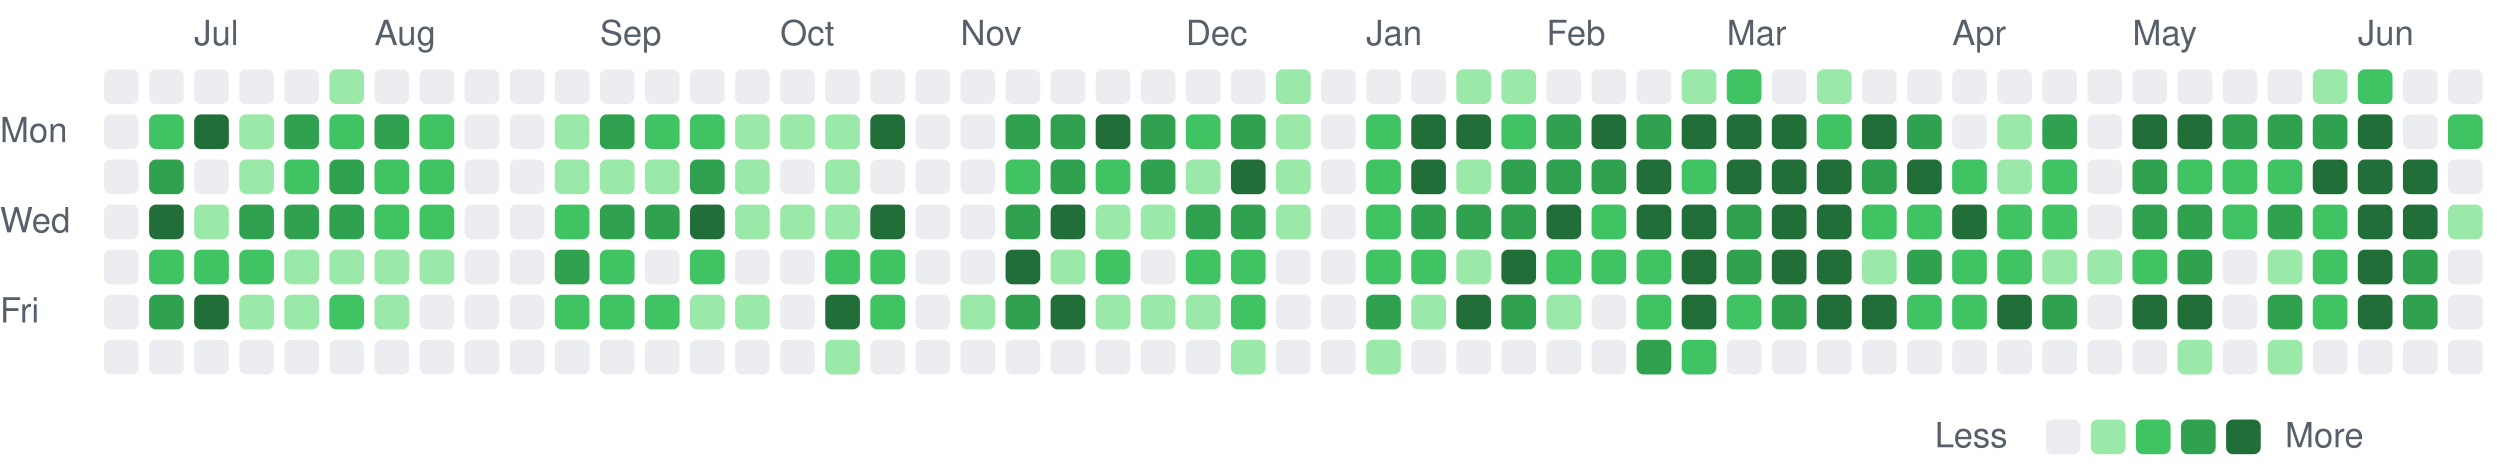
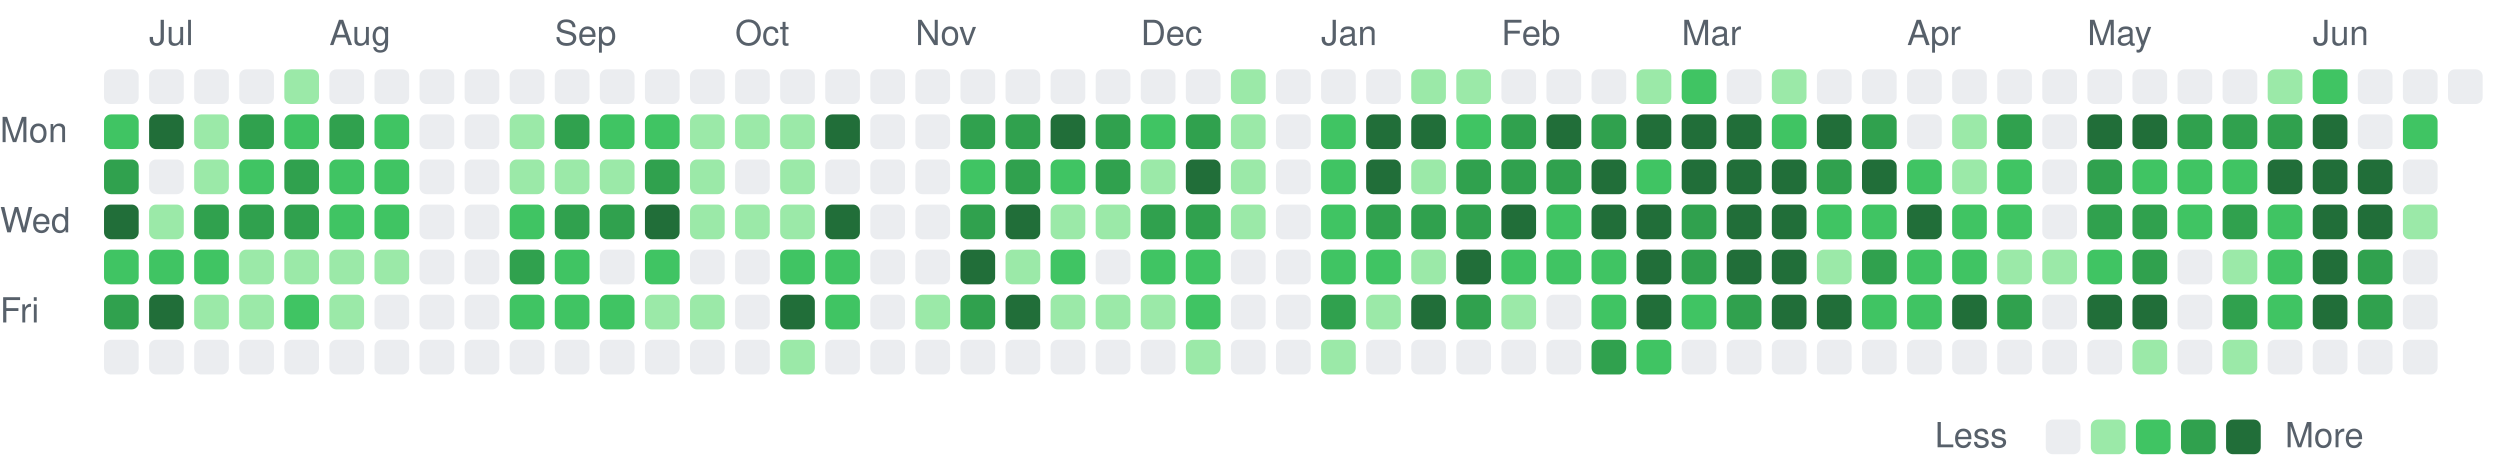
<svg xmlns="http://www.w3.org/2000/svg" viewBox="0 0 721 135" width="721" height="135" role="img" aria-label="Combined GitHub and GitLab contributions over the last year">
  <style>
text { font: 10px -apple-system, BlinkMacSystemFont, 'Segoe UI', Helvetica, Arial, sans-serif; fill: #57606a; }
.c0 { fill: #ebedf0; }
.c1 { fill: #9be9a8; }
.c2 { fill: #40c463; }
.c3 { fill: #30a14e; }
.c4 { fill: #216e39; }
@media (prefers-color-scheme: dark) {
text { fill: #acacac; }
.c0 { fill: #373737; }
.c1 { fill: #0e4429; }
.c2 { fill: #006d32; }
.c3 { fill: #26a641; }
.c4 { fill: #39d353; }
}
</style>
-   <text x="56" y="13">Jul</text>
-   <text x="108" y="13">Aug</text>
-   <text x="173" y="13">Sep</text>
-   <text x="225" y="13">Oct</text>
-   <text x="277" y="13">Nov</text>
-   <text x="342" y="13">Dec</text>
-   <text x="394" y="13">Jan</text>
-   <text x="446" y="13">Feb</text>
-   <text x="498" y="13">Mar</text>
-   <text x="563" y="13">Apr</text>
-   <text x="615" y="13">May</text>
-   <text x="680" y="13">Jun</text>
+   <text x="43" y="13">Jul</text>
+   <text x="95" y="13">Aug</text>
+   <text x="160" y="13">Sep</text>
+   <text x="212" y="13">Oct</text>
+   <text x="264" y="13">Nov</text>
+   <text x="329" y="13">Dec</text>
+   <text x="381" y="13">Jan</text>
+   <text x="433" y="13">Feb</text>
+   <text x="485" y="13">Mar</text>
+   <text x="550" y="13">Apr</text>
+   <text x="602" y="13">May</text>
+   <text x="667" y="13">Jun</text>
  <text x="0" y="41">Mon</text>
  <text x="0" y="67">Wed</text>
  <text x="0" y="93">Fri</text>
  <rect class="c0" x="30" y="20" width="10" height="10" rx="2" />
-   <rect class="c0" x="30" y="33" width="10" height="10" rx="2" />
-   <rect class="c0" x="30" y="46" width="10" height="10" rx="2" />
-   <rect class="c0" x="30" y="59" width="10" height="10" rx="2" />
-   <rect class="c0" x="30" y="72" width="10" height="10" rx="2" />
-   <rect class="c0" x="30" y="85" width="10" height="10" rx="2" />
+   <rect class="c2" x="30" y="33" width="10" height="10" rx="2" />
+   <rect class="c3" x="30" y="46" width="10" height="10" rx="2" />
+   <rect class="c4" x="30" y="59" width="10" height="10" rx="2" />
+   <rect class="c2" x="30" y="72" width="10" height="10" rx="2" />
+   <rect class="c3" x="30" y="85" width="10" height="10" rx="2" />
  <rect class="c0" x="30" y="98" width="10" height="10" rx="2" />
  <rect class="c0" x="43" y="20" width="10" height="10" rx="2" />
-   <rect class="c2" x="43" y="33" width="10" height="10" rx="2" />
-   <rect class="c3" x="43" y="46" width="10" height="10" rx="2" />
-   <rect class="c4" x="43" y="59" width="10" height="10" rx="2" />
+   <rect class="c4" x="43" y="33" width="10" height="10" rx="2" />
+   <rect class="c0" x="43" y="46" width="10" height="10" rx="2" />
+   <rect class="c1" x="43" y="59" width="10" height="10" rx="2" />
  <rect class="c2" x="43" y="72" width="10" height="10" rx="2" />
-   <rect class="c3" x="43" y="85" width="10" height="10" rx="2" />
+   <rect class="c4" x="43" y="85" width="10" height="10" rx="2" />
  <rect class="c0" x="43" y="98" width="10" height="10" rx="2" />
  <rect class="c0" x="56" y="20" width="10" height="10" rx="2" />
-   <rect class="c4" x="56" y="33" width="10" height="10" rx="2" />
-   <rect class="c0" x="56" y="46" width="10" height="10" rx="2" />
-   <rect class="c1" x="56" y="59" width="10" height="10" rx="2" />
+   <rect class="c1" x="56" y="33" width="10" height="10" rx="2" />
+   <rect class="c1" x="56" y="46" width="10" height="10" rx="2" />
+   <rect class="c3" x="56" y="59" width="10" height="10" rx="2" />
  <rect class="c2" x="56" y="72" width="10" height="10" rx="2" />
-   <rect class="c4" x="56" y="85" width="10" height="10" rx="2" />
+   <rect class="c1" x="56" y="85" width="10" height="10" rx="2" />
  <rect class="c0" x="56" y="98" width="10" height="10" rx="2" />
  <rect class="c0" x="69" y="20" width="10" height="10" rx="2" />
-   <rect class="c1" x="69" y="33" width="10" height="10" rx="2" />
-   <rect class="c1" x="69" y="46" width="10" height="10" rx="2" />
+   <rect class="c3" x="69" y="33" width="10" height="10" rx="2" />
+   <rect class="c2" x="69" y="46" width="10" height="10" rx="2" />
  <rect class="c3" x="69" y="59" width="10" height="10" rx="2" />
-   <rect class="c2" x="69" y="72" width="10" height="10" rx="2" />
+   <rect class="c1" x="69" y="72" width="10" height="10" rx="2" />
  <rect class="c1" x="69" y="85" width="10" height="10" rx="2" />
  <rect class="c0" x="69" y="98" width="10" height="10" rx="2" />
-   <rect class="c0" x="82" y="20" width="10" height="10" rx="2" />
-   <rect class="c3" x="82" y="33" width="10" height="10" rx="2" />
-   <rect class="c2" x="82" y="46" width="10" height="10" rx="2" />
+   <rect class="c1" x="82" y="20" width="10" height="10" rx="2" />
+   <rect class="c2" x="82" y="33" width="10" height="10" rx="2" />
+   <rect class="c3" x="82" y="46" width="10" height="10" rx="2" />
  <rect class="c3" x="82" y="59" width="10" height="10" rx="2" />
  <rect class="c1" x="82" y="72" width="10" height="10" rx="2" />
-   <rect class="c1" x="82" y="85" width="10" height="10" rx="2" />
+   <rect class="c2" x="82" y="85" width="10" height="10" rx="2" />
  <rect class="c0" x="82" y="98" width="10" height="10" rx="2" />
-   <rect class="c1" x="95" y="20" width="10" height="10" rx="2" />
-   <rect class="c2" x="95" y="33" width="10" height="10" rx="2" />
-   <rect class="c3" x="95" y="46" width="10" height="10" rx="2" />
-   <rect class="c3" x="95" y="59" width="10" height="10" rx="2" />
+   <rect class="c0" x="95" y="20" width="10" height="10" rx="2" />
+   <rect class="c3" x="95" y="33" width="10" height="10" rx="2" />
+   <rect class="c2" x="95" y="46" width="10" height="10" rx="2" />
+   <rect class="c2" x="95" y="59" width="10" height="10" rx="2" />
  <rect class="c1" x="95" y="72" width="10" height="10" rx="2" />
-   <rect class="c2" x="95" y="85" width="10" height="10" rx="2" />
+   <rect class="c1" x="95" y="85" width="10" height="10" rx="2" />
  <rect class="c0" x="95" y="98" width="10" height="10" rx="2" />
  <rect class="c0" x="108" y="20" width="10" height="10" rx="2" />
-   <rect class="c3" x="108" y="33" width="10" height="10" rx="2" />
+   <rect class="c2" x="108" y="33" width="10" height="10" rx="2" />
  <rect class="c2" x="108" y="46" width="10" height="10" rx="2" />
  <rect class="c2" x="108" y="59" width="10" height="10" rx="2" />
  <rect class="c1" x="108" y="72" width="10" height="10" rx="2" />
-   <rect class="c1" x="108" y="85" width="10" height="10" rx="2" />
+   <rect class="c0" x="108" y="85" width="10" height="10" rx="2" />
  <rect class="c0" x="108" y="98" width="10" height="10" rx="2" />
  <rect class="c0" x="121" y="20" width="10" height="10" rx="2" />
-   <rect class="c2" x="121" y="33" width="10" height="10" rx="2" />
-   <rect class="c2" x="121" y="46" width="10" height="10" rx="2" />
-   <rect class="c2" x="121" y="59" width="10" height="10" rx="2" />
-   <rect class="c1" x="121" y="72" width="10" height="10" rx="2" />
+   <rect class="c0" x="121" y="33" width="10" height="10" rx="2" />
+   <rect class="c0" x="121" y="46" width="10" height="10" rx="2" />
+   <rect class="c0" x="121" y="59" width="10" height="10" rx="2" />
+   <rect class="c0" x="121" y="72" width="10" height="10" rx="2" />
  <rect class="c0" x="121" y="85" width="10" height="10" rx="2" />
  <rect class="c0" x="121" y="98" width="10" height="10" rx="2" />
  <rect class="c0" x="134" y="20" width="10" height="10" rx="2" />
  <rect class="c0" x="134" y="33" width="10" height="10" rx="2" />
  <rect class="c0" x="134" y="46" width="10" height="10" rx="2" />
  <rect class="c0" x="134" y="59" width="10" height="10" rx="2" />
  <rect class="c0" x="134" y="72" width="10" height="10" rx="2" />
  <rect class="c0" x="134" y="85" width="10" height="10" rx="2" />
  <rect class="c0" x="134" y="98" width="10" height="10" rx="2" />
  <rect class="c0" x="147" y="20" width="10" height="10" rx="2" />
-   <rect class="c0" x="147" y="33" width="10" height="10" rx="2" />
-   <rect class="c0" x="147" y="46" width="10" height="10" rx="2" />
-   <rect class="c0" x="147" y="59" width="10" height="10" rx="2" />
-   <rect class="c0" x="147" y="72" width="10" height="10" rx="2" />
-   <rect class="c0" x="147" y="85" width="10" height="10" rx="2" />
+   <rect class="c1" x="147" y="33" width="10" height="10" rx="2" />
+   <rect class="c1" x="147" y="46" width="10" height="10" rx="2" />
+   <rect class="c2" x="147" y="59" width="10" height="10" rx="2" />
+   <rect class="c3" x="147" y="72" width="10" height="10" rx="2" />
+   <rect class="c2" x="147" y="85" width="10" height="10" rx="2" />
  <rect class="c0" x="147" y="98" width="10" height="10" rx="2" />
  <rect class="c0" x="160" y="20" width="10" height="10" rx="2" />
-   <rect class="c1" x="160" y="33" width="10" height="10" rx="2" />
+   <rect class="c3" x="160" y="33" width="10" height="10" rx="2" />
  <rect class="c1" x="160" y="46" width="10" height="10" rx="2" />
-   <rect class="c2" x="160" y="59" width="10" height="10" rx="2" />
-   <rect class="c3" x="160" y="72" width="10" height="10" rx="2" />
+   <rect class="c3" x="160" y="59" width="10" height="10" rx="2" />
+   <rect class="c2" x="160" y="72" width="10" height="10" rx="2" />
  <rect class="c2" x="160" y="85" width="10" height="10" rx="2" />
  <rect class="c0" x="160" y="98" width="10" height="10" rx="2" />
  <rect class="c0" x="173" y="20" width="10" height="10" rx="2" />
-   <rect class="c3" x="173" y="33" width="10" height="10" rx="2" />
+   <rect class="c2" x="173" y="33" width="10" height="10" rx="2" />
  <rect class="c1" x="173" y="46" width="10" height="10" rx="2" />
  <rect class="c3" x="173" y="59" width="10" height="10" rx="2" />
-   <rect class="c2" x="173" y="72" width="10" height="10" rx="2" />
+   <rect class="c0" x="173" y="72" width="10" height="10" rx="2" />
  <rect class="c2" x="173" y="85" width="10" height="10" rx="2" />
  <rect class="c0" x="173" y="98" width="10" height="10" rx="2" />
  <rect class="c0" x="186" y="20" width="10" height="10" rx="2" />
  <rect class="c2" x="186" y="33" width="10" height="10" rx="2" />
-   <rect class="c1" x="186" y="46" width="10" height="10" rx="2" />
-   <rect class="c3" x="186" y="59" width="10" height="10" rx="2" />
-   <rect class="c0" x="186" y="72" width="10" height="10" rx="2" />
-   <rect class="c2" x="186" y="85" width="10" height="10" rx="2" />
+   <rect class="c3" x="186" y="46" width="10" height="10" rx="2" />
+   <rect class="c4" x="186" y="59" width="10" height="10" rx="2" />
+   <rect class="c2" x="186" y="72" width="10" height="10" rx="2" />
+   <rect class="c1" x="186" y="85" width="10" height="10" rx="2" />
  <rect class="c0" x="186" y="98" width="10" height="10" rx="2" />
  <rect class="c0" x="199" y="20" width="10" height="10" rx="2" />
-   <rect class="c2" x="199" y="33" width="10" height="10" rx="2" />
-   <rect class="c3" x="199" y="46" width="10" height="10" rx="2" />
-   <rect class="c4" x="199" y="59" width="10" height="10" rx="2" />
-   <rect class="c2" x="199" y="72" width="10" height="10" rx="2" />
+   <rect class="c1" x="199" y="33" width="10" height="10" rx="2" />
+   <rect class="c1" x="199" y="46" width="10" height="10" rx="2" />
+   <rect class="c1" x="199" y="59" width="10" height="10" rx="2" />
+   <rect class="c0" x="199" y="72" width="10" height="10" rx="2" />
  <rect class="c1" x="199" y="85" width="10" height="10" rx="2" />
  <rect class="c0" x="199" y="98" width="10" height="10" rx="2" />
  <rect class="c0" x="212" y="20" width="10" height="10" rx="2" />
  <rect class="c1" x="212" y="33" width="10" height="10" rx="2" />
-   <rect class="c1" x="212" y="46" width="10" height="10" rx="2" />
+   <rect class="c0" x="212" y="46" width="10" height="10" rx="2" />
  <rect class="c1" x="212" y="59" width="10" height="10" rx="2" />
  <rect class="c0" x="212" y="72" width="10" height="10" rx="2" />
-   <rect class="c1" x="212" y="85" width="10" height="10" rx="2" />
+   <rect class="c0" x="212" y="85" width="10" height="10" rx="2" />
  <rect class="c0" x="212" y="98" width="10" height="10" rx="2" />
  <rect class="c0" x="225" y="20" width="10" height="10" rx="2" />
  <rect class="c1" x="225" y="33" width="10" height="10" rx="2" />
-   <rect class="c0" x="225" y="46" width="10" height="10" rx="2" />
+   <rect class="c1" x="225" y="46" width="10" height="10" rx="2" />
  <rect class="c1" x="225" y="59" width="10" height="10" rx="2" />
-   <rect class="c0" x="225" y="72" width="10" height="10" rx="2" />
-   <rect class="c0" x="225" y="85" width="10" height="10" rx="2" />
-   <rect class="c0" x="225" y="98" width="10" height="10" rx="2" />
+   <rect class="c2" x="225" y="72" width="10" height="10" rx="2" />
+   <rect class="c4" x="225" y="85" width="10" height="10" rx="2" />
+   <rect class="c1" x="225" y="98" width="10" height="10" rx="2" />
  <rect class="c0" x="238" y="20" width="10" height="10" rx="2" />
-   <rect class="c1" x="238" y="33" width="10" height="10" rx="2" />
-   <rect class="c1" x="238" y="46" width="10" height="10" rx="2" />
-   <rect class="c1" x="238" y="59" width="10" height="10" rx="2" />
+   <rect class="c4" x="238" y="33" width="10" height="10" rx="2" />
+   <rect class="c0" x="238" y="46" width="10" height="10" rx="2" />
+   <rect class="c4" x="238" y="59" width="10" height="10" rx="2" />
  <rect class="c2" x="238" y="72" width="10" height="10" rx="2" />
-   <rect class="c4" x="238" y="85" width="10" height="10" rx="2" />
-   <rect class="c1" x="238" y="98" width="10" height="10" rx="2" />
+   <rect class="c2" x="238" y="85" width="10" height="10" rx="2" />
+   <rect class="c0" x="238" y="98" width="10" height="10" rx="2" />
  <rect class="c0" x="251" y="20" width="10" height="10" rx="2" />
-   <rect class="c4" x="251" y="33" width="10" height="10" rx="2" />
+   <rect class="c0" x="251" y="33" width="10" height="10" rx="2" />
  <rect class="c0" x="251" y="46" width="10" height="10" rx="2" />
-   <rect class="c4" x="251" y="59" width="10" height="10" rx="2" />
-   <rect class="c2" x="251" y="72" width="10" height="10" rx="2" />
-   <rect class="c2" x="251" y="85" width="10" height="10" rx="2" />
+   <rect class="c0" x="251" y="59" width="10" height="10" rx="2" />
+   <rect class="c0" x="251" y="72" width="10" height="10" rx="2" />
+   <rect class="c0" x="251" y="85" width="10" height="10" rx="2" />
  <rect class="c0" x="251" y="98" width="10" height="10" rx="2" />
  <rect class="c0" x="264" y="20" width="10" height="10" rx="2" />
  <rect class="c0" x="264" y="33" width="10" height="10" rx="2" />
  <rect class="c0" x="264" y="46" width="10" height="10" rx="2" />
  <rect class="c0" x="264" y="59" width="10" height="10" rx="2" />
  <rect class="c0" x="264" y="72" width="10" height="10" rx="2" />
-   <rect class="c0" x="264" y="85" width="10" height="10" rx="2" />
+   <rect class="c1" x="264" y="85" width="10" height="10" rx="2" />
  <rect class="c0" x="264" y="98" width="10" height="10" rx="2" />
  <rect class="c0" x="277" y="20" width="10" height="10" rx="2" />
-   <rect class="c0" x="277" y="33" width="10" height="10" rx="2" />
-   <rect class="c0" x="277" y="46" width="10" height="10" rx="2" />
-   <rect class="c0" x="277" y="59" width="10" height="10" rx="2" />
-   <rect class="c0" x="277" y="72" width="10" height="10" rx="2" />
-   <rect class="c1" x="277" y="85" width="10" height="10" rx="2" />
+   <rect class="c3" x="277" y="33" width="10" height="10" rx="2" />
+   <rect class="c2" x="277" y="46" width="10" height="10" rx="2" />
+   <rect class="c3" x="277" y="59" width="10" height="10" rx="2" />
+   <rect class="c4" x="277" y="72" width="10" height="10" rx="2" />
+   <rect class="c3" x="277" y="85" width="10" height="10" rx="2" />
  <rect class="c0" x="277" y="98" width="10" height="10" rx="2" />
  <rect class="c0" x="290" y="20" width="10" height="10" rx="2" />
  <rect class="c3" x="290" y="33" width="10" height="10" rx="2" />
-   <rect class="c2" x="290" y="46" width="10" height="10" rx="2" />
-   <rect class="c3" x="290" y="59" width="10" height="10" rx="2" />
-   <rect class="c4" x="290" y="72" width="10" height="10" rx="2" />
-   <rect class="c3" x="290" y="85" width="10" height="10" rx="2" />
+   <rect class="c3" x="290" y="46" width="10" height="10" rx="2" />
+   <rect class="c4" x="290" y="59" width="10" height="10" rx="2" />
+   <rect class="c1" x="290" y="72" width="10" height="10" rx="2" />
+   <rect class="c4" x="290" y="85" width="10" height="10" rx="2" />
  <rect class="c0" x="290" y="98" width="10" height="10" rx="2" />
  <rect class="c0" x="303" y="20" width="10" height="10" rx="2" />
-   <rect class="c3" x="303" y="33" width="10" height="10" rx="2" />
-   <rect class="c3" x="303" y="46" width="10" height="10" rx="2" />
-   <rect class="c4" x="303" y="59" width="10" height="10" rx="2" />
-   <rect class="c1" x="303" y="72" width="10" height="10" rx="2" />
-   <rect class="c4" x="303" y="85" width="10" height="10" rx="2" />
+   <rect class="c4" x="303" y="33" width="10" height="10" rx="2" />
+   <rect class="c2" x="303" y="46" width="10" height="10" rx="2" />
+   <rect class="c1" x="303" y="59" width="10" height="10" rx="2" />
+   <rect class="c2" x="303" y="72" width="10" height="10" rx="2" />
+   <rect class="c1" x="303" y="85" width="10" height="10" rx="2" />
  <rect class="c0" x="303" y="98" width="10" height="10" rx="2" />
  <rect class="c0" x="316" y="20" width="10" height="10" rx="2" />
-   <rect class="c4" x="316" y="33" width="10" height="10" rx="2" />
-   <rect class="c2" x="316" y="46" width="10" height="10" rx="2" />
+   <rect class="c3" x="316" y="33" width="10" height="10" rx="2" />
+   <rect class="c3" x="316" y="46" width="10" height="10" rx="2" />
  <rect class="c1" x="316" y="59" width="10" height="10" rx="2" />
-   <rect class="c2" x="316" y="72" width="10" height="10" rx="2" />
+   <rect class="c0" x="316" y="72" width="10" height="10" rx="2" />
  <rect class="c1" x="316" y="85" width="10" height="10" rx="2" />
  <rect class="c0" x="316" y="98" width="10" height="10" rx="2" />
  <rect class="c0" x="329" y="20" width="10" height="10" rx="2" />
-   <rect class="c3" x="329" y="33" width="10" height="10" rx="2" />
-   <rect class="c3" x="329" y="46" width="10" height="10" rx="2" />
-   <rect class="c1" x="329" y="59" width="10" height="10" rx="2" />
-   <rect class="c0" x="329" y="72" width="10" height="10" rx="2" />
+   <rect class="c2" x="329" y="33" width="10" height="10" rx="2" />
+   <rect class="c1" x="329" y="46" width="10" height="10" rx="2" />
+   <rect class="c3" x="329" y="59" width="10" height="10" rx="2" />
+   <rect class="c2" x="329" y="72" width="10" height="10" rx="2" />
  <rect class="c1" x="329" y="85" width="10" height="10" rx="2" />
  <rect class="c0" x="329" y="98" width="10" height="10" rx="2" />
  <rect class="c0" x="342" y="20" width="10" height="10" rx="2" />
-   <rect class="c2" x="342" y="33" width="10" height="10" rx="2" />
-   <rect class="c1" x="342" y="46" width="10" height="10" rx="2" />
+   <rect class="c3" x="342" y="33" width="10" height="10" rx="2" />
+   <rect class="c4" x="342" y="46" width="10" height="10" rx="2" />
  <rect class="c3" x="342" y="59" width="10" height="10" rx="2" />
  <rect class="c2" x="342" y="72" width="10" height="10" rx="2" />
-   <rect class="c1" x="342" y="85" width="10" height="10" rx="2" />
-   <rect class="c0" x="342" y="98" width="10" height="10" rx="2" />
-   <rect class="c0" x="355" y="20" width="10" height="10" rx="2" />
-   <rect class="c3" x="355" y="33" width="10" height="10" rx="2" />
-   <rect class="c4" x="355" y="46" width="10" height="10" rx="2" />
-   <rect class="c3" x="355" y="59" width="10" height="10" rx="2" />
-   <rect class="c2" x="355" y="72" width="10" height="10" rx="2" />
-   <rect class="c2" x="355" y="85" width="10" height="10" rx="2" />
-   <rect class="c1" x="355" y="98" width="10" height="10" rx="2" />
-   <rect class="c1" x="368" y="20" width="10" height="10" rx="2" />
-   <rect class="c1" x="368" y="33" width="10" height="10" rx="2" />
-   <rect class="c1" x="368" y="46" width="10" height="10" rx="2" />
-   <rect class="c1" x="368" y="59" width="10" height="10" rx="2" />
+   <rect class="c2" x="342" y="85" width="10" height="10" rx="2" />
+   <rect class="c1" x="342" y="98" width="10" height="10" rx="2" />
+   <rect class="c1" x="355" y="20" width="10" height="10" rx="2" />
+   <rect class="c1" x="355" y="33" width="10" height="10" rx="2" />
+   <rect class="c1" x="355" y="46" width="10" height="10" rx="2" />
+   <rect class="c1" x="355" y="59" width="10" height="10" rx="2" />
+   <rect class="c0" x="355" y="72" width="10" height="10" rx="2" />
+   <rect class="c0" x="355" y="85" width="10" height="10" rx="2" />
+   <rect class="c0" x="355" y="98" width="10" height="10" rx="2" />
+   <rect class="c0" x="368" y="20" width="10" height="10" rx="2" />
+   <rect class="c0" x="368" y="33" width="10" height="10" rx="2" />
+   <rect class="c0" x="368" y="46" width="10" height="10" rx="2" />
+   <rect class="c0" x="368" y="59" width="10" height="10" rx="2" />
  <rect class="c0" x="368" y="72" width="10" height="10" rx="2" />
  <rect class="c0" x="368" y="85" width="10" height="10" rx="2" />
  <rect class="c0" x="368" y="98" width="10" height="10" rx="2" />
  <rect class="c0" x="381" y="20" width="10" height="10" rx="2" />
-   <rect class="c0" x="381" y="33" width="10" height="10" rx="2" />
-   <rect class="c0" x="381" y="46" width="10" height="10" rx="2" />
-   <rect class="c0" x="381" y="59" width="10" height="10" rx="2" />
-   <rect class="c0" x="381" y="72" width="10" height="10" rx="2" />
-   <rect class="c0" x="381" y="85" width="10" height="10" rx="2" />
-   <rect class="c0" x="381" y="98" width="10" height="10" rx="2" />
+   <rect class="c2" x="381" y="33" width="10" height="10" rx="2" />
+   <rect class="c2" x="381" y="46" width="10" height="10" rx="2" />
+   <rect class="c2" x="381" y="59" width="10" height="10" rx="2" />
+   <rect class="c2" x="381" y="72" width="10" height="10" rx="2" />
+   <rect class="c3" x="381" y="85" width="10" height="10" rx="2" />
+   <rect class="c1" x="381" y="98" width="10" height="10" rx="2" />
  <rect class="c0" x="394" y="20" width="10" height="10" rx="2" />
-   <rect class="c2" x="394" y="33" width="10" height="10" rx="2" />
-   <rect class="c2" x="394" y="46" width="10" height="10" rx="2" />
-   <rect class="c2" x="394" y="59" width="10" height="10" rx="2" />
+   <rect class="c4" x="394" y="33" width="10" height="10" rx="2" />
+   <rect class="c4" x="394" y="46" width="10" height="10" rx="2" />
+   <rect class="c3" x="394" y="59" width="10" height="10" rx="2" />
  <rect class="c2" x="394" y="72" width="10" height="10" rx="2" />
-   <rect class="c3" x="394" y="85" width="10" height="10" rx="2" />
-   <rect class="c1" x="394" y="98" width="10" height="10" rx="2" />
-   <rect class="c0" x="407" y="20" width="10" height="10" rx="2" />
+   <rect class="c1" x="394" y="85" width="10" height="10" rx="2" />
+   <rect class="c0" x="394" y="98" width="10" height="10" rx="2" />
+   <rect class="c1" x="407" y="20" width="10" height="10" rx="2" />
  <rect class="c4" x="407" y="33" width="10" height="10" rx="2" />
-   <rect class="c4" x="407" y="46" width="10" height="10" rx="2" />
+   <rect class="c1" x="407" y="46" width="10" height="10" rx="2" />
  <rect class="c3" x="407" y="59" width="10" height="10" rx="2" />
-   <rect class="c2" x="407" y="72" width="10" height="10" rx="2" />
-   <rect class="c1" x="407" y="85" width="10" height="10" rx="2" />
+   <rect class="c1" x="407" y="72" width="10" height="10" rx="2" />
+   <rect class="c4" x="407" y="85" width="10" height="10" rx="2" />
  <rect class="c0" x="407" y="98" width="10" height="10" rx="2" />
  <rect class="c1" x="420" y="20" width="10" height="10" rx="2" />
-   <rect class="c4" x="420" y="33" width="10" height="10" rx="2" />
-   <rect class="c1" x="420" y="46" width="10" height="10" rx="2" />
+   <rect class="c2" x="420" y="33" width="10" height="10" rx="2" />
+   <rect class="c3" x="420" y="46" width="10" height="10" rx="2" />
  <rect class="c3" x="420" y="59" width="10" height="10" rx="2" />
-   <rect class="c1" x="420" y="72" width="10" height="10" rx="2" />
-   <rect class="c4" x="420" y="85" width="10" height="10" rx="2" />
+   <rect class="c4" x="420" y="72" width="10" height="10" rx="2" />
+   <rect class="c3" x="420" y="85" width="10" height="10" rx="2" />
  <rect class="c0" x="420" y="98" width="10" height="10" rx="2" />
-   <rect class="c1" x="433" y="20" width="10" height="10" rx="2" />
-   <rect class="c2" x="433" y="33" width="10" height="10" rx="2" />
+   <rect class="c0" x="433" y="20" width="10" height="10" rx="2" />
+   <rect class="c3" x="433" y="33" width="10" height="10" rx="2" />
  <rect class="c3" x="433" y="46" width="10" height="10" rx="2" />
-   <rect class="c3" x="433" y="59" width="10" height="10" rx="2" />
-   <rect class="c4" x="433" y="72" width="10" height="10" rx="2" />
-   <rect class="c3" x="433" y="85" width="10" height="10" rx="2" />
+   <rect class="c4" x="433" y="59" width="10" height="10" rx="2" />
+   <rect class="c2" x="433" y="72" width="10" height="10" rx="2" />
+   <rect class="c1" x="433" y="85" width="10" height="10" rx="2" />
  <rect class="c0" x="433" y="98" width="10" height="10" rx="2" />
  <rect class="c0" x="446" y="20" width="10" height="10" rx="2" />
-   <rect class="c3" x="446" y="33" width="10" height="10" rx="2" />
+   <rect class="c4" x="446" y="33" width="10" height="10" rx="2" />
  <rect class="c3" x="446" y="46" width="10" height="10" rx="2" />
-   <rect class="c4" x="446" y="59" width="10" height="10" rx="2" />
+   <rect class="c2" x="446" y="59" width="10" height="10" rx="2" />
  <rect class="c2" x="446" y="72" width="10" height="10" rx="2" />
-   <rect class="c1" x="446" y="85" width="10" height="10" rx="2" />
+   <rect class="c0" x="446" y="85" width="10" height="10" rx="2" />
  <rect class="c0" x="446" y="98" width="10" height="10" rx="2" />
  <rect class="c0" x="459" y="20" width="10" height="10" rx="2" />
-   <rect class="c4" x="459" y="33" width="10" height="10" rx="2" />
-   <rect class="c3" x="459" y="46" width="10" height="10" rx="2" />
-   <rect class="c2" x="459" y="59" width="10" height="10" rx="2" />
+   <rect class="c3" x="459" y="33" width="10" height="10" rx="2" />
+   <rect class="c4" x="459" y="46" width="10" height="10" rx="2" />
+   <rect class="c4" x="459" y="59" width="10" height="10" rx="2" />
  <rect class="c2" x="459" y="72" width="10" height="10" rx="2" />
-   <rect class="c0" x="459" y="85" width="10" height="10" rx="2" />
-   <rect class="c0" x="459" y="98" width="10" height="10" rx="2" />
-   <rect class="c0" x="472" y="20" width="10" height="10" rx="2" />
-   <rect class="c3" x="472" y="33" width="10" height="10" rx="2" />
-   <rect class="c4" x="472" y="46" width="10" height="10" rx="2" />
+   <rect class="c2" x="459" y="85" width="10" height="10" rx="2" />
+   <rect class="c3" x="459" y="98" width="10" height="10" rx="2" />
+   <rect class="c1" x="472" y="20" width="10" height="10" rx="2" />
+   <rect class="c4" x="472" y="33" width="10" height="10" rx="2" />
+   <rect class="c2" x="472" y="46" width="10" height="10" rx="2" />
  <rect class="c4" x="472" y="59" width="10" height="10" rx="2" />
-   <rect class="c2" x="472" y="72" width="10" height="10" rx="2" />
-   <rect class="c2" x="472" y="85" width="10" height="10" rx="2" />
-   <rect class="c3" x="472" y="98" width="10" height="10" rx="2" />
-   <rect class="c1" x="485" y="20" width="10" height="10" rx="2" />
+   <rect class="c4" x="472" y="72" width="10" height="10" rx="2" />
+   <rect class="c4" x="472" y="85" width="10" height="10" rx="2" />
+   <rect class="c2" x="472" y="98" width="10" height="10" rx="2" />
+   <rect class="c2" x="485" y="20" width="10" height="10" rx="2" />
  <rect class="c4" x="485" y="33" width="10" height="10" rx="2" />
-   <rect class="c2" x="485" y="46" width="10" height="10" rx="2" />
-   <rect class="c4" x="485" y="59" width="10" height="10" rx="2" />
-   <rect class="c4" x="485" y="72" width="10" height="10" rx="2" />
-   <rect class="c4" x="485" y="85" width="10" height="10" rx="2" />
-   <rect class="c2" x="485" y="98" width="10" height="10" rx="2" />
-   <rect class="c2" x="498" y="20" width="10" height="10" rx="2" />
+   <rect class="c4" x="485" y="46" width="10" height="10" rx="2" />
+   <rect class="c3" x="485" y="59" width="10" height="10" rx="2" />
+   <rect class="c3" x="485" y="72" width="10" height="10" rx="2" />
+   <rect class="c2" x="485" y="85" width="10" height="10" rx="2" />
+   <rect class="c0" x="485" y="98" width="10" height="10" rx="2" />
+   <rect class="c0" x="498" y="20" width="10" height="10" rx="2" />
  <rect class="c4" x="498" y="33" width="10" height="10" rx="2" />
  <rect class="c4" x="498" y="46" width="10" height="10" rx="2" />
-   <rect class="c3" x="498" y="59" width="10" height="10" rx="2" />
-   <rect class="c3" x="498" y="72" width="10" height="10" rx="2" />
-   <rect class="c2" x="498" y="85" width="10" height="10" rx="2" />
+   <rect class="c4" x="498" y="59" width="10" height="10" rx="2" />
+   <rect class="c4" x="498" y="72" width="10" height="10" rx="2" />
+   <rect class="c3" x="498" y="85" width="10" height="10" rx="2" />
  <rect class="c0" x="498" y="98" width="10" height="10" rx="2" />
-   <rect class="c0" x="511" y="20" width="10" height="10" rx="2" />
-   <rect class="c4" x="511" y="33" width="10" height="10" rx="2" />
+   <rect class="c1" x="511" y="20" width="10" height="10" rx="2" />
+   <rect class="c2" x="511" y="33" width="10" height="10" rx="2" />
  <rect class="c4" x="511" y="46" width="10" height="10" rx="2" />
  <rect class="c4" x="511" y="59" width="10" height="10" rx="2" />
  <rect class="c4" x="511" y="72" width="10" height="10" rx="2" />
-   <rect class="c3" x="511" y="85" width="10" height="10" rx="2" />
+   <rect class="c4" x="511" y="85" width="10" height="10" rx="2" />
  <rect class="c0" x="511" y="98" width="10" height="10" rx="2" />
-   <rect class="c1" x="524" y="20" width="10" height="10" rx="2" />
-   <rect class="c2" x="524" y="33" width="10" height="10" rx="2" />
-   <rect class="c4" x="524" y="46" width="10" height="10" rx="2" />
-   <rect class="c4" x="524" y="59" width="10" height="10" rx="2" />
-   <rect class="c4" x="524" y="72" width="10" height="10" rx="2" />
+   <rect class="c0" x="524" y="20" width="10" height="10" rx="2" />
+   <rect class="c4" x="524" y="33" width="10" height="10" rx="2" />
+   <rect class="c3" x="524" y="46" width="10" height="10" rx="2" />
+   <rect class="c2" x="524" y="59" width="10" height="10" rx="2" />
+   <rect class="c1" x="524" y="72" width="10" height="10" rx="2" />
  <rect class="c4" x="524" y="85" width="10" height="10" rx="2" />
  <rect class="c0" x="524" y="98" width="10" height="10" rx="2" />
  <rect class="c0" x="537" y="20" width="10" height="10" rx="2" />
-   <rect class="c4" x="537" y="33" width="10" height="10" rx="2" />
-   <rect class="c3" x="537" y="46" width="10" height="10" rx="2" />
+   <rect class="c3" x="537" y="33" width="10" height="10" rx="2" />
+   <rect class="c4" x="537" y="46" width="10" height="10" rx="2" />
  <rect class="c2" x="537" y="59" width="10" height="10" rx="2" />
-   <rect class="c1" x="537" y="72" width="10" height="10" rx="2" />
-   <rect class="c4" x="537" y="85" width="10" height="10" rx="2" />
+   <rect class="c3" x="537" y="72" width="10" height="10" rx="2" />
+   <rect class="c2" x="537" y="85" width="10" height="10" rx="2" />
  <rect class="c0" x="537" y="98" width="10" height="10" rx="2" />
  <rect class="c0" x="550" y="20" width="10" height="10" rx="2" />
-   <rect class="c3" x="550" y="33" width="10" height="10" rx="2" />
-   <rect class="c4" x="550" y="46" width="10" height="10" rx="2" />
-   <rect class="c2" x="550" y="59" width="10" height="10" rx="2" />
-   <rect class="c3" x="550" y="72" width="10" height="10" rx="2" />
+   <rect class="c0" x="550" y="33" width="10" height="10" rx="2" />
+   <rect class="c2" x="550" y="46" width="10" height="10" rx="2" />
+   <rect class="c4" x="550" y="59" width="10" height="10" rx="2" />
+   <rect class="c2" x="550" y="72" width="10" height="10" rx="2" />
  <rect class="c2" x="550" y="85" width="10" height="10" rx="2" />
  <rect class="c0" x="550" y="98" width="10" height="10" rx="2" />
  <rect class="c0" x="563" y="20" width="10" height="10" rx="2" />
-   <rect class="c0" x="563" y="33" width="10" height="10" rx="2" />
-   <rect class="c2" x="563" y="46" width="10" height="10" rx="2" />
-   <rect class="c4" x="563" y="59" width="10" height="10" rx="2" />
+   <rect class="c1" x="563" y="33" width="10" height="10" rx="2" />
+   <rect class="c1" x="563" y="46" width="10" height="10" rx="2" />
+   <rect class="c2" x="563" y="59" width="10" height="10" rx="2" />
  <rect class="c2" x="563" y="72" width="10" height="10" rx="2" />
-   <rect class="c2" x="563" y="85" width="10" height="10" rx="2" />
+   <rect class="c4" x="563" y="85" width="10" height="10" rx="2" />
  <rect class="c0" x="563" y="98" width="10" height="10" rx="2" />
  <rect class="c0" x="576" y="20" width="10" height="10" rx="2" />
-   <rect class="c1" x="576" y="33" width="10" height="10" rx="2" />
-   <rect class="c1" x="576" y="46" width="10" height="10" rx="2" />
+   <rect class="c3" x="576" y="33" width="10" height="10" rx="2" />
+   <rect class="c2" x="576" y="46" width="10" height="10" rx="2" />
  <rect class="c2" x="576" y="59" width="10" height="10" rx="2" />
-   <rect class="c2" x="576" y="72" width="10" height="10" rx="2" />
-   <rect class="c4" x="576" y="85" width="10" height="10" rx="2" />
+   <rect class="c1" x="576" y="72" width="10" height="10" rx="2" />
+   <rect class="c3" x="576" y="85" width="10" height="10" rx="2" />
  <rect class="c0" x="576" y="98" width="10" height="10" rx="2" />
  <rect class="c0" x="589" y="20" width="10" height="10" rx="2" />
-   <rect class="c3" x="589" y="33" width="10" height="10" rx="2" />
-   <rect class="c2" x="589" y="46" width="10" height="10" rx="2" />
-   <rect class="c2" x="589" y="59" width="10" height="10" rx="2" />
+   <rect class="c0" x="589" y="33" width="10" height="10" rx="2" />
+   <rect class="c0" x="589" y="46" width="10" height="10" rx="2" />
+   <rect class="c0" x="589" y="59" width="10" height="10" rx="2" />
  <rect class="c1" x="589" y="72" width="10" height="10" rx="2" />
-   <rect class="c3" x="589" y="85" width="10" height="10" rx="2" />
+   <rect class="c0" x="589" y="85" width="10" height="10" rx="2" />
  <rect class="c0" x="589" y="98" width="10" height="10" rx="2" />
  <rect class="c0" x="602" y="20" width="10" height="10" rx="2" />
-   <rect class="c0" x="602" y="33" width="10" height="10" rx="2" />
-   <rect class="c0" x="602" y="46" width="10" height="10" rx="2" />
-   <rect class="c0" x="602" y="59" width="10" height="10" rx="2" />
-   <rect class="c1" x="602" y="72" width="10" height="10" rx="2" />
-   <rect class="c0" x="602" y="85" width="10" height="10" rx="2" />
+   <rect class="c4" x="602" y="33" width="10" height="10" rx="2" />
+   <rect class="c3" x="602" y="46" width="10" height="10" rx="2" />
+   <rect class="c3" x="602" y="59" width="10" height="10" rx="2" />
+   <rect class="c2" x="602" y="72" width="10" height="10" rx="2" />
+   <rect class="c4" x="602" y="85" width="10" height="10" rx="2" />
  <rect class="c0" x="602" y="98" width="10" height="10" rx="2" />
  <rect class="c0" x="615" y="20" width="10" height="10" rx="2" />
  <rect class="c4" x="615" y="33" width="10" height="10" rx="2" />
-   <rect class="c3" x="615" y="46" width="10" height="10" rx="2" />
+   <rect class="c2" x="615" y="46" width="10" height="10" rx="2" />
  <rect class="c3" x="615" y="59" width="10" height="10" rx="2" />
-   <rect class="c2" x="615" y="72" width="10" height="10" rx="2" />
+   <rect class="c3" x="615" y="72" width="10" height="10" rx="2" />
  <rect class="c4" x="615" y="85" width="10" height="10" rx="2" />
-   <rect class="c0" x="615" y="98" width="10" height="10" rx="2" />
+   <rect class="c1" x="615" y="98" width="10" height="10" rx="2" />
  <rect class="c0" x="628" y="20" width="10" height="10" rx="2" />
-   <rect class="c4" x="628" y="33" width="10" height="10" rx="2" />
+   <rect class="c3" x="628" y="33" width="10" height="10" rx="2" />
  <rect class="c2" x="628" y="46" width="10" height="10" rx="2" />
-   <rect class="c3" x="628" y="59" width="10" height="10" rx="2" />
-   <rect class="c3" x="628" y="72" width="10" height="10" rx="2" />
-   <rect class="c4" x="628" y="85" width="10" height="10" rx="2" />
-   <rect class="c1" x="628" y="98" width="10" height="10" rx="2" />
+   <rect class="c2" x="628" y="59" width="10" height="10" rx="2" />
+   <rect class="c0" x="628" y="72" width="10" height="10" rx="2" />
+   <rect class="c0" x="628" y="85" width="10" height="10" rx="2" />
+   <rect class="c0" x="628" y="98" width="10" height="10" rx="2" />
  <rect class="c0" x="641" y="20" width="10" height="10" rx="2" />
  <rect class="c3" x="641" y="33" width="10" height="10" rx="2" />
  <rect class="c2" x="641" y="46" width="10" height="10" rx="2" />
-   <rect class="c2" x="641" y="59" width="10" height="10" rx="2" />
-   <rect class="c0" x="641" y="72" width="10" height="10" rx="2" />
-   <rect class="c0" x="641" y="85" width="10" height="10" rx="2" />
-   <rect class="c0" x="641" y="98" width="10" height="10" rx="2" />
-   <rect class="c0" x="654" y="20" width="10" height="10" rx="2" />
+   <rect class="c3" x="641" y="59" width="10" height="10" rx="2" />
+   <rect class="c1" x="641" y="72" width="10" height="10" rx="2" />
+   <rect class="c3" x="641" y="85" width="10" height="10" rx="2" />
+   <rect class="c1" x="641" y="98" width="10" height="10" rx="2" />
+   <rect class="c1" x="654" y="20" width="10" height="10" rx="2" />
  <rect class="c3" x="654" y="33" width="10" height="10" rx="2" />
-   <rect class="c2" x="654" y="46" width="10" height="10" rx="2" />
-   <rect class="c3" x="654" y="59" width="10" height="10" rx="2" />
-   <rect class="c1" x="654" y="72" width="10" height="10" rx="2" />
-   <rect class="c3" x="654" y="85" width="10" height="10" rx="2" />
-   <rect class="c1" x="654" y="98" width="10" height="10" rx="2" />
-   <rect class="c1" x="667" y="20" width="10" height="10" rx="2" />
-   <rect class="c3" x="667" y="33" width="10" height="10" rx="2" />
+   <rect class="c4" x="654" y="46" width="10" height="10" rx="2" />
+   <rect class="c2" x="654" y="59" width="10" height="10" rx="2" />
+   <rect class="c2" x="654" y="72" width="10" height="10" rx="2" />
+   <rect class="c2" x="654" y="85" width="10" height="10" rx="2" />
+   <rect class="c0" x="654" y="98" width="10" height="10" rx="2" />
+   <rect class="c2" x="667" y="20" width="10" height="10" rx="2" />
+   <rect class="c4" x="667" y="33" width="10" height="10" rx="2" />
  <rect class="c4" x="667" y="46" width="10" height="10" rx="2" />
-   <rect class="c2" x="667" y="59" width="10" height="10" rx="2" />
-   <rect class="c2" x="667" y="72" width="10" height="10" rx="2" />
-   <rect class="c2" x="667" y="85" width="10" height="10" rx="2" />
+   <rect class="c4" x="667" y="59" width="10" height="10" rx="2" />
+   <rect class="c4" x="667" y="72" width="10" height="10" rx="2" />
+   <rect class="c4" x="667" y="85" width="10" height="10" rx="2" />
  <rect class="c0" x="667" y="98" width="10" height="10" rx="2" />
-   <rect class="c2" x="680" y="20" width="10" height="10" rx="2" />
-   <rect class="c4" x="680" y="33" width="10" height="10" rx="2" />
+   <rect class="c0" x="680" y="20" width="10" height="10" rx="2" />
+   <rect class="c0" x="680" y="33" width="10" height="10" rx="2" />
  <rect class="c4" x="680" y="46" width="10" height="10" rx="2" />
  <rect class="c4" x="680" y="59" width="10" height="10" rx="2" />
-   <rect class="c4" x="680" y="72" width="10" height="10" rx="2" />
-   <rect class="c4" x="680" y="85" width="10" height="10" rx="2" />
+   <rect class="c3" x="680" y="72" width="10" height="10" rx="2" />
+   <rect class="c3" x="680" y="85" width="10" height="10" rx="2" />
  <rect class="c0" x="680" y="98" width="10" height="10" rx="2" />
  <rect class="c0" x="693" y="20" width="10" height="10" rx="2" />
-   <rect class="c0" x="693" y="33" width="10" height="10" rx="2" />
-   <rect class="c4" x="693" y="46" width="10" height="10" rx="2" />
-   <rect class="c4" x="693" y="59" width="10" height="10" rx="2" />
-   <rect class="c3" x="693" y="72" width="10" height="10" rx="2" />
-   <rect class="c3" x="693" y="85" width="10" height="10" rx="2" />
+   <rect class="c2" x="693" y="33" width="10" height="10" rx="2" />
+   <rect class="c0" x="693" y="46" width="10" height="10" rx="2" />
+   <rect class="c1" x="693" y="59" width="10" height="10" rx="2" />
+   <rect class="c0" x="693" y="72" width="10" height="10" rx="2" />
+   <rect class="c0" x="693" y="85" width="10" height="10" rx="2" />
  <rect class="c0" x="693" y="98" width="10" height="10" rx="2" />
  <rect class="c0" x="706" y="20" width="10" height="10" rx="2" />
-   <rect class="c2" x="706" y="33" width="10" height="10" rx="2" />
-   <rect class="c0" x="706" y="46" width="10" height="10" rx="2" />
-   <rect class="c1" x="706" y="59" width="10" height="10" rx="2" />
-   <rect class="c0" x="706" y="72" width="10" height="10" rx="2" />
-   <rect class="c0" x="706" y="85" width="10" height="10" rx="2" />
-   <rect class="c0" x="706" y="98" width="10" height="10" rx="2" />
  <text x="558" y="129">Less</text>
  <rect class="c0" x="590" y="121" width="10" height="10" rx="2" />
  <rect class="c1" x="603" y="121" width="10" height="10" rx="2" />
  <rect class="c2" x="616" y="121" width="10" height="10" rx="2" />
  <rect class="c3" x="629" y="121" width="10" height="10" rx="2" />
  <rect class="c4" x="642" y="121" width="10" height="10" rx="2" />
  <text x="659" y="129">More</text>
</svg>
